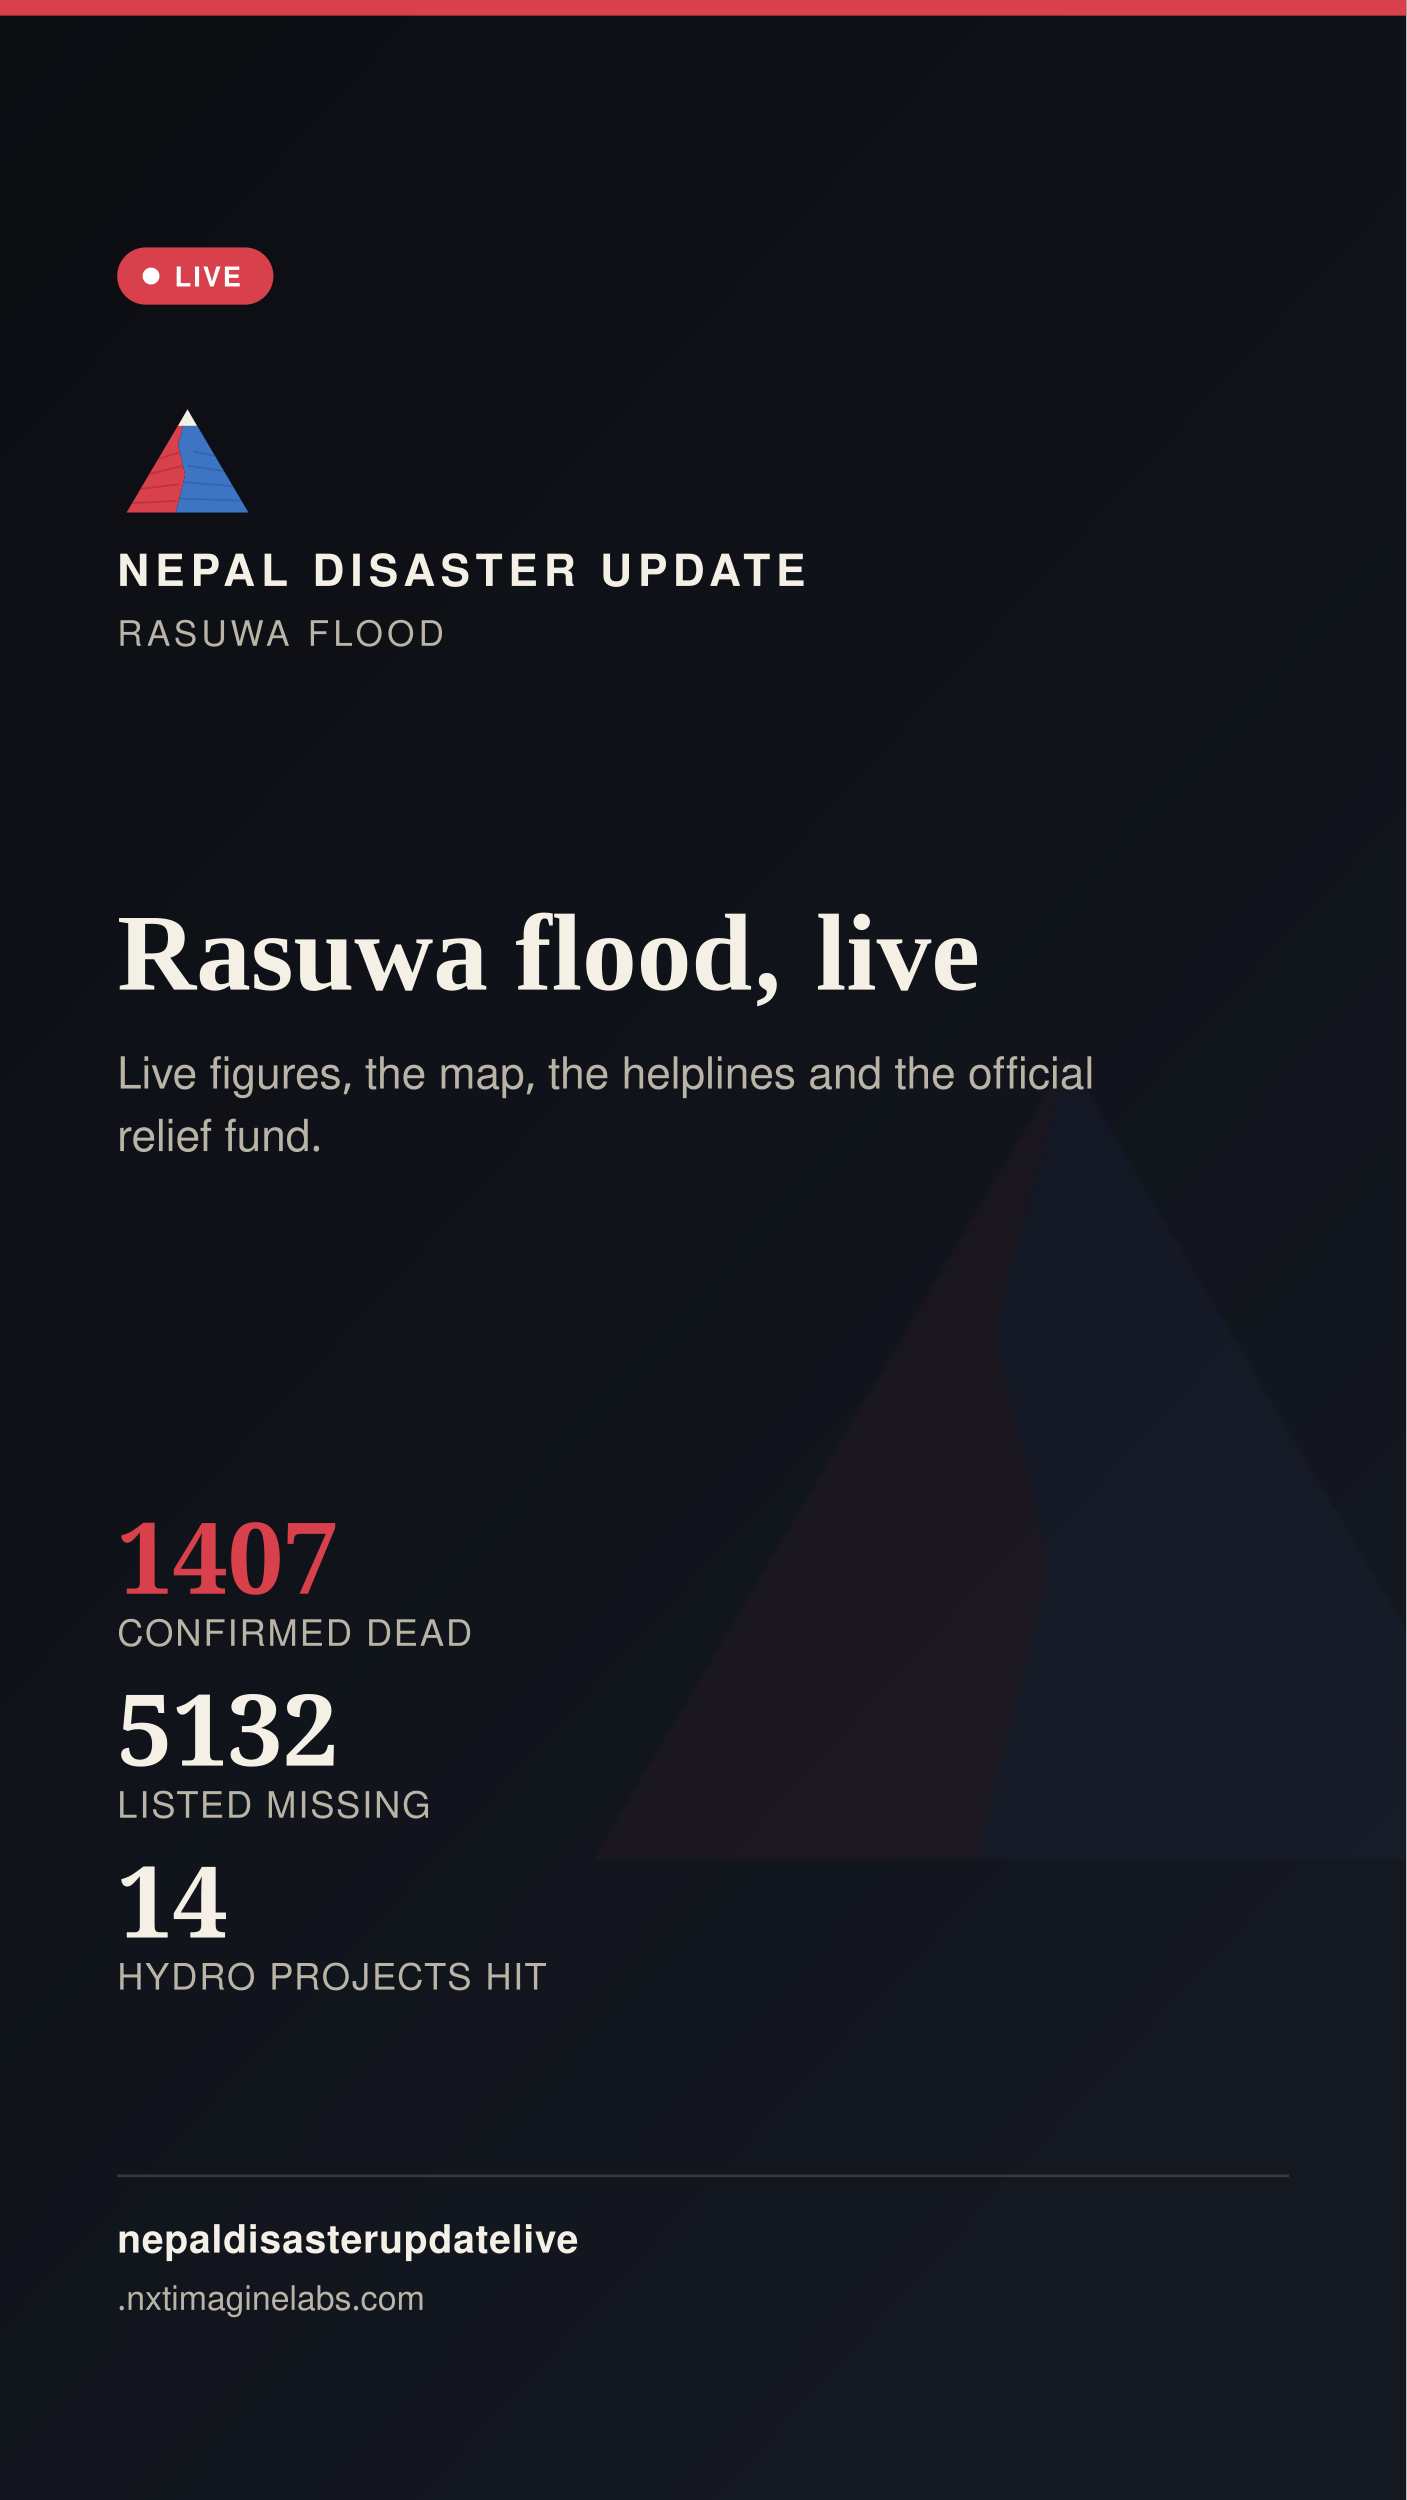
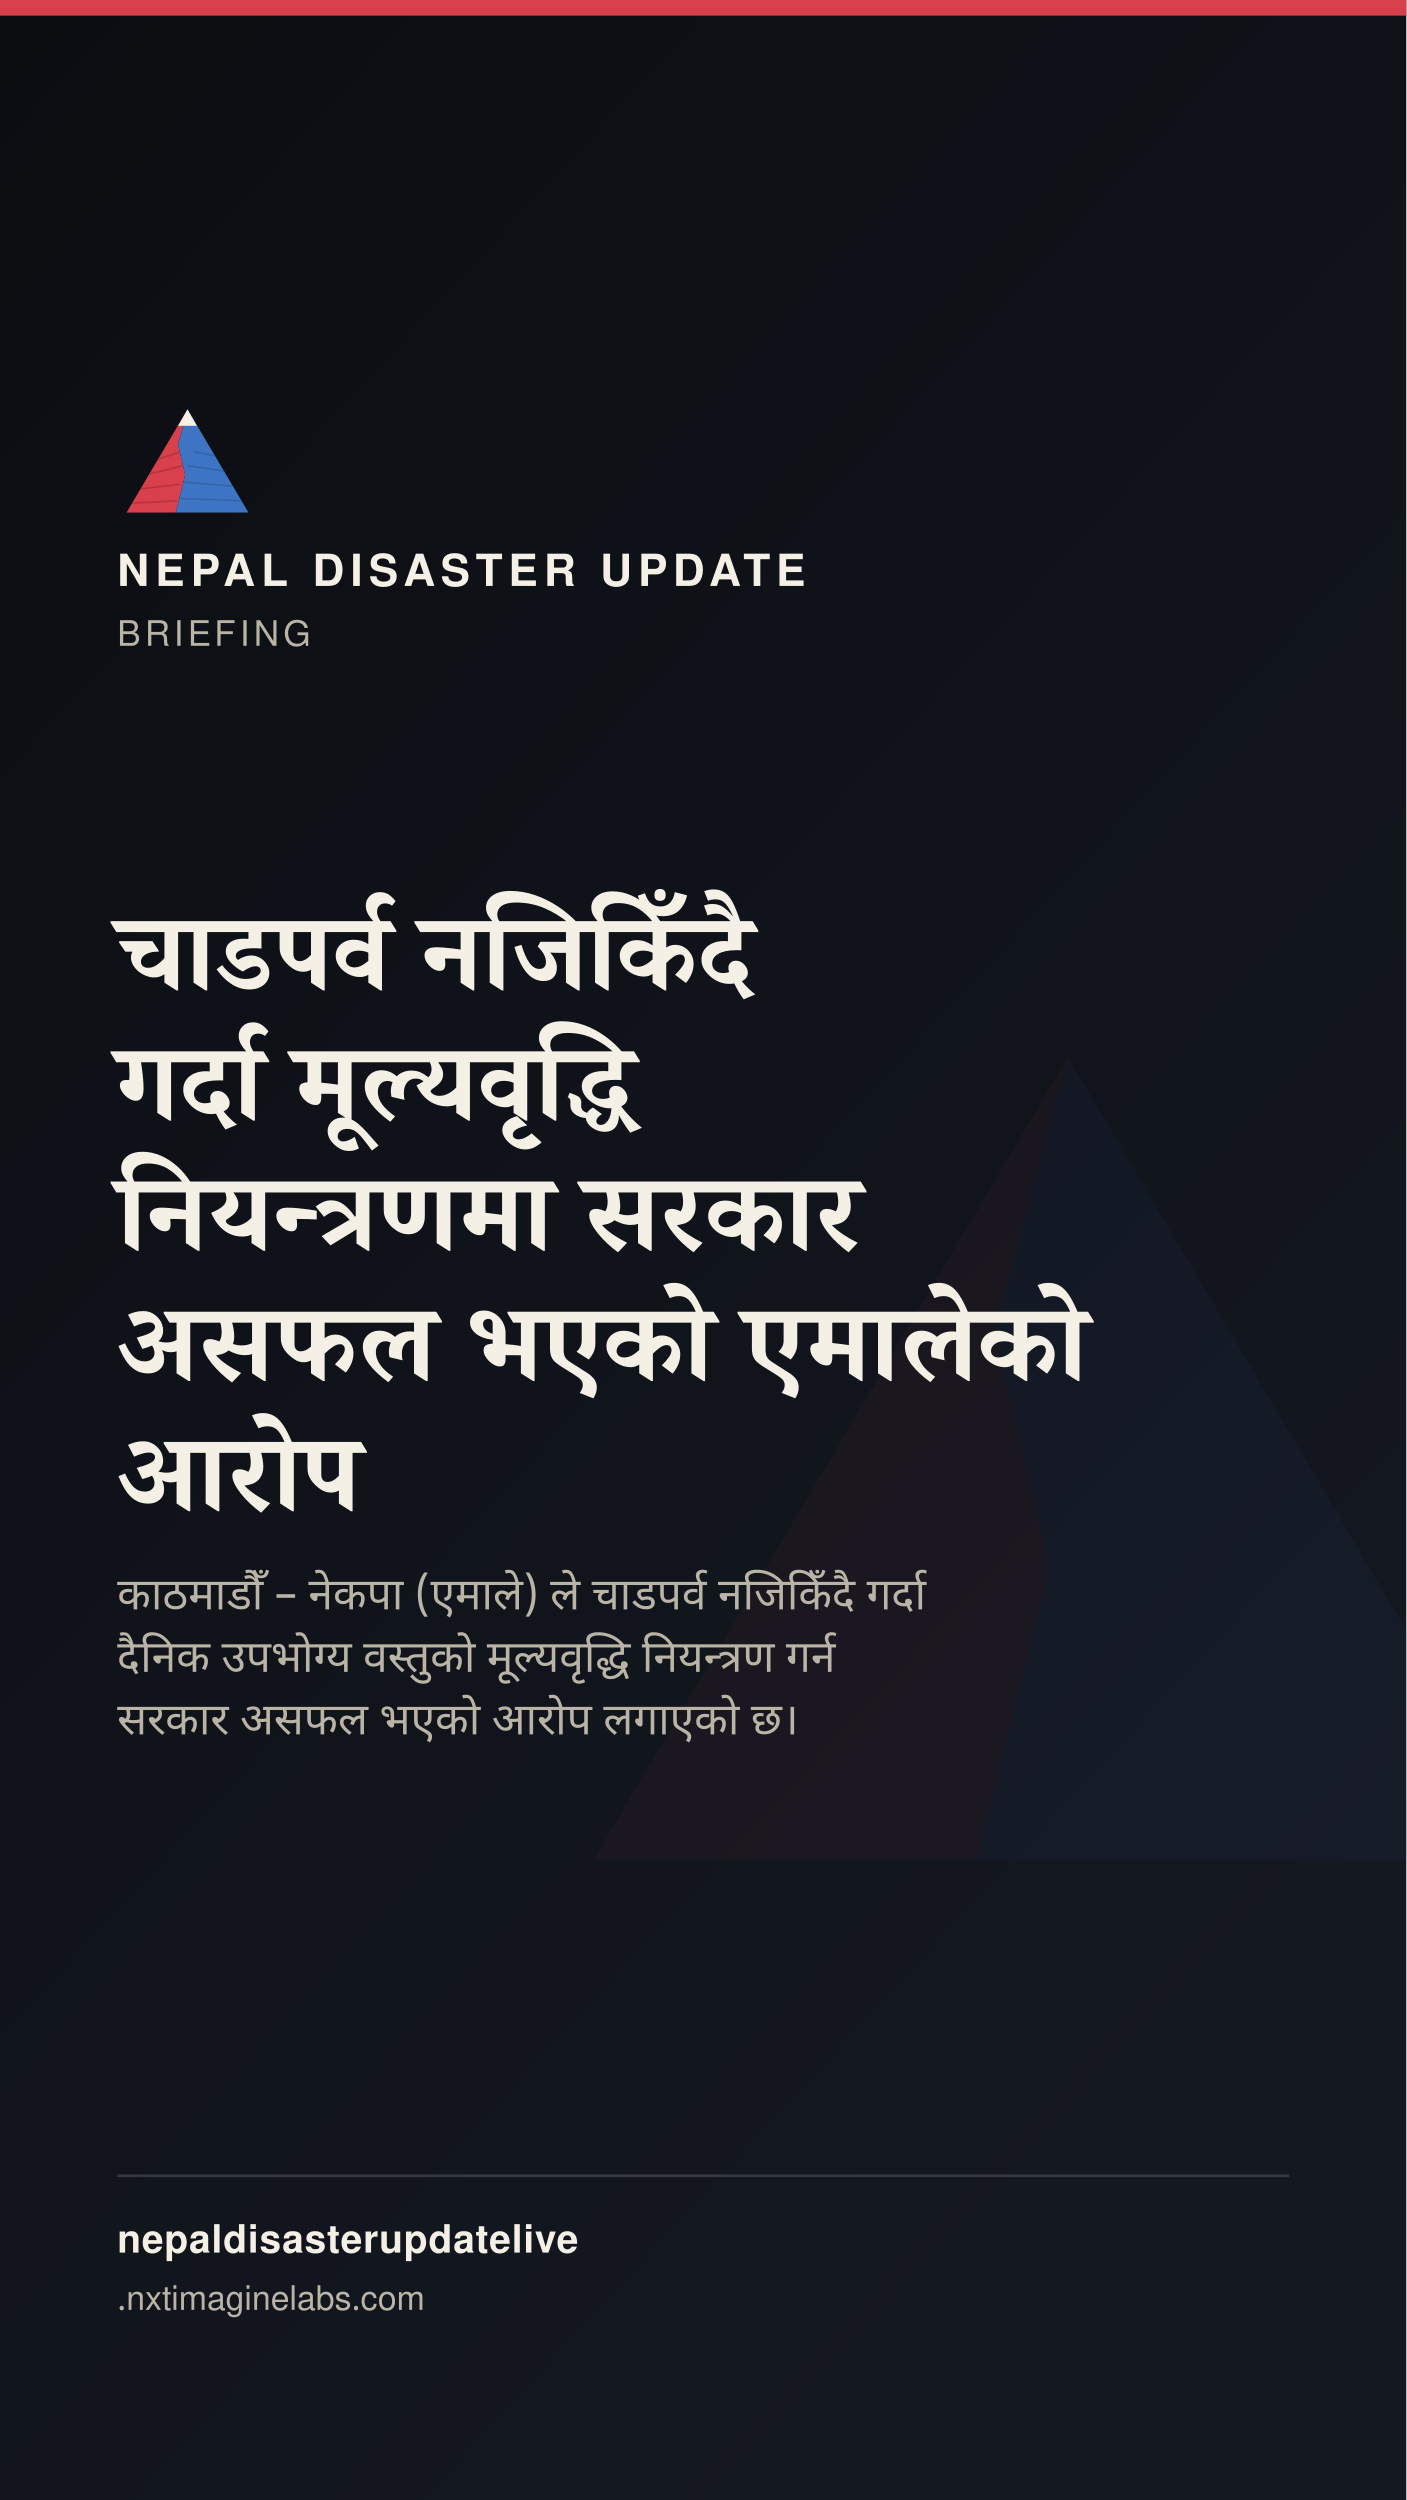
<svg xmlns="http://www.w3.org/2000/svg" width="1080" height="1920" viewBox="0 0 1080 1920">
  <defs>
    <linearGradient id="stbg" x1="0" y1="0" x2="0.6" y2="1">
      <stop offset="0" stop-color="#0B0D11" />
      <stop offset="1" stop-color="#141821" />
    </linearGradient>
  </defs>
  <rect width="1080" height="1920" fill="url(#stbg)" />
  <g transform="translate(400,700) scale(7)" opacity="0.05">
    <polygon points="60,16 52,46 58,72 50,104 8,104" fill="#D8404B" />
    <polygon points="60,16 112,104 50,104 58,72 52,46" fill="#3D74C4" />
  </g>
  <rect x="0" y="0" width="1080" height="12" fill="#D8404B" />
  <g transform="translate(90,300) scale(0.9)">
    <g>
      <defs>
        <clipPath id="ogLs">
          <polygon points="60,16 52,46 58,72 50,104 8,104" />
        </clipPath>
        <clipPath id="ogRs">
          <polygon points="60,16 112,104 50,104 58,72 52,46" />
        </clipPath>
      </defs>
      <polygon points="60,16 52,46 58,72 50,104 8,104" fill="#D8404B" />
      <g clip-path="url(#ogLs)" stroke="#A32A34" stroke-width="1.6" fill="none" opacity="0.55">
        <path d="M30,60 L55,52" />
        <path d="M24,72 L56,64" />
        <path d="M18,84 L53,80" />
        <path d="M13,96 L51,94" />
      </g>
      <polygon points="60,16 112,104 50,104 58,72 52,46" fill="#3D74C4" />
      <g clip-path="url(#ogRs)" stroke="#2A5793" stroke-width="1.6" fill="none" opacity="0.5">
        <path d="M65,52 L95,58" />
        <path d="M60,64 L100,70" />
        <path d="M56,78 L104,82" />
        <path d="M52,92 L108,94" />
      </g>
      <polygon points="60,16 52,30 68,30" fill="#F4F0E6" />
    </g>
  </g>
  <text x="90" y="450" font-family="'Public Sans', 'Noto Sans Devanagari', 'Helvetica Neue', Helvetica, Arial, sans-serif" font-size="34" font-weight="800" letter-spacing="4.6" fill="#F4F0E6">NEPAL DISASTER UPDATE</text>
-   <text x="90" y="496" font-family="'Public Sans', 'Noto Sans Devanagari', 'Helvetica Neue', Helvetica, Arial, sans-serif" font-size="27" letter-spacing="3.2" fill="#B9B4A6">RASUWA FLOOD</text>
-   <g>
-     <rect x="90" y="190" width="120" height="44" rx="22" fill="#D8404B" stroke="none" />
-     <circle cx="116" cy="212" r="6.5" fill="#FFFFFF" />
-     <text x="134" y="220" font-family="'Public Sans', 'Noto Sans Devanagari', 'Helvetica Neue', Helvetica, Arial, sans-serif" font-size="21" font-weight="700" letter-spacing="1.6" fill="#FFFFFF">LIVE</text>
-   </g>
-   <text x="90" y="760" font-family="Newsreader, 'Noto Serif Devanagari', Georgia, 'Times New Roman', serif" font-size="84" font-weight="600" fill="#F4F0E6">Rasuwa flood, live</text>
-   <text x="90" y="836" font-family="'Public Sans', 'Noto Sans Devanagari', 'Helvetica Neue', Helvetica, Arial, sans-serif" font-size="34" fill="#B9B4A6">Live figures, the map, the helplines and the official</text>
-   <text x="90" y="884" font-family="'Public Sans', 'Noto Sans Devanagari', 'Helvetica Neue', Helvetica, Arial, sans-serif" font-size="34" fill="#B9B4A6">relief fund.</text>
-   <g transform="translate(90,1224)">
-     <text x="0" y="0" font-family="Newsreader, 'Noto Serif Devanagari', Georgia, 'Times New Roman', serif" font-size="76" font-weight="600" fill="#D8404B">1407</text>
-     <text x="0" y="40" font-family="'Public Sans', 'Noto Sans Devanagari', 'Helvetica Neue', Helvetica, Arial, sans-serif" font-size="28" letter-spacing="1.4" fill="#B9B4A6">CONFIRMED DEAD</text>
-     <text x="0" y="132" font-family="Newsreader, 'Noto Serif Devanagari', Georgia, 'Times New Roman', serif" font-size="76" font-weight="600" fill="#F4F0E6">5132</text>
-     <text x="0" y="172" font-family="'Public Sans', 'Noto Sans Devanagari', 'Helvetica Neue', Helvetica, Arial, sans-serif" font-size="28" letter-spacing="1.4" fill="#B9B4A6">LISTED MISSING</text>
-     <text x="0" y="264" font-family="Newsreader, 'Noto Serif Devanagari', Georgia, 'Times New Roman', serif" font-size="76" font-weight="600" fill="#F4F0E6">14</text>
-     <text x="0" y="304" font-family="'Public Sans', 'Noto Sans Devanagari', 'Helvetica Neue', Helvetica, Arial, sans-serif" font-size="28" letter-spacing="1.4" fill="#B9B4A6">HYDRO PROJECTS HIT</text>
-   </g>
+   <text x="90" y="496" font-family="'Public Sans', 'Noto Sans Devanagari', 'Helvetica Neue', Helvetica, Arial, sans-serif" font-size="27" letter-spacing="3.2" fill="#B9B4A6">BRIEFING</text>
+   <text x="90" y="760" font-family="Newsreader, 'Noto Serif Devanagari', Georgia, 'Times New Roman', serif" font-size="84" font-weight="600" fill="#F4F0E6" word-spacing="17">चाडपर्व नजिकिँदै</text>
+   <text x="90" y="860" font-family="Newsreader, 'Noto Serif Devanagari', Georgia, 'Times New Roman', serif" font-size="84" font-weight="600" fill="#F4F0E6" word-spacing="17">गर्दा मूल्यवृद्धि</text>
+   <text x="90" y="960" font-family="Newsreader, 'Noto Serif Devanagari', Georgia, 'Times New Roman', serif" font-size="84" font-weight="600" fill="#F4F0E6" word-spacing="17">नियन्त्रणमा सरकार</text>
+   <text x="90" y="1060" font-family="Newsreader, 'Noto Serif Devanagari', Georgia, 'Times New Roman', serif" font-size="84" font-weight="600" fill="#F4F0E6" word-spacing="17">असफल भएको एमालेको</text>
+   <text x="90" y="1160" font-family="Newsreader, 'Noto Serif Devanagari', Georgia, 'Times New Roman', serif" font-size="84" font-weight="600" fill="#F4F0E6" word-spacing="17">आरोप</text>
+   <text x="90" y="1236" font-family="'Public Sans', 'Noto Sans Devanagari', 'Helvetica Neue', Helvetica, Arial, sans-serif" font-size="34" fill="#B9B4A6" word-spacing="8">काठमाडौँ – नेकपा (एमाले) ले चाडपर्व नजिकिँदै गर्दा</text>
+   <text x="90" y="1284" font-family="'Public Sans', 'Noto Sans Devanagari', 'Helvetica Neue', Helvetica, Arial, sans-serif" font-size="34" fill="#B9B4A6" word-spacing="8">दैनिक उपभोग्य वस्तुको मूल्यवृद्धि नियन्त्रण गर्न</text>
+   <text x="90" y="1332" font-family="'Public Sans', 'Noto Sans Devanagari', 'Helvetica Neue', Helvetica, Arial, sans-serif" font-size="34" fill="#B9B4A6" word-spacing="8">सरकार असफल भएको आरोप लगाएको छ।</text>
  <rect x="90" y="1670" width="900" height="2" fill="rgba(244,240,230,0.16)" />
  <text x="90" y="1730" font-family="'Public Sans', 'Noto Sans Devanagari', 'Helvetica Neue', Helvetica, Arial, sans-serif" font-size="30" fill="#F4F0E6" font-weight="700" letter-spacing="0.6">nepaldisasterupdatelive</text>
  <text x="90" y="1774" font-family="'Public Sans', 'Noto Sans Devanagari', 'Helvetica Neue', Helvetica, Arial, sans-serif" font-size="26" fill="#B9B4A6">
    .nxtimaginelabs.com</text>
</svg>
